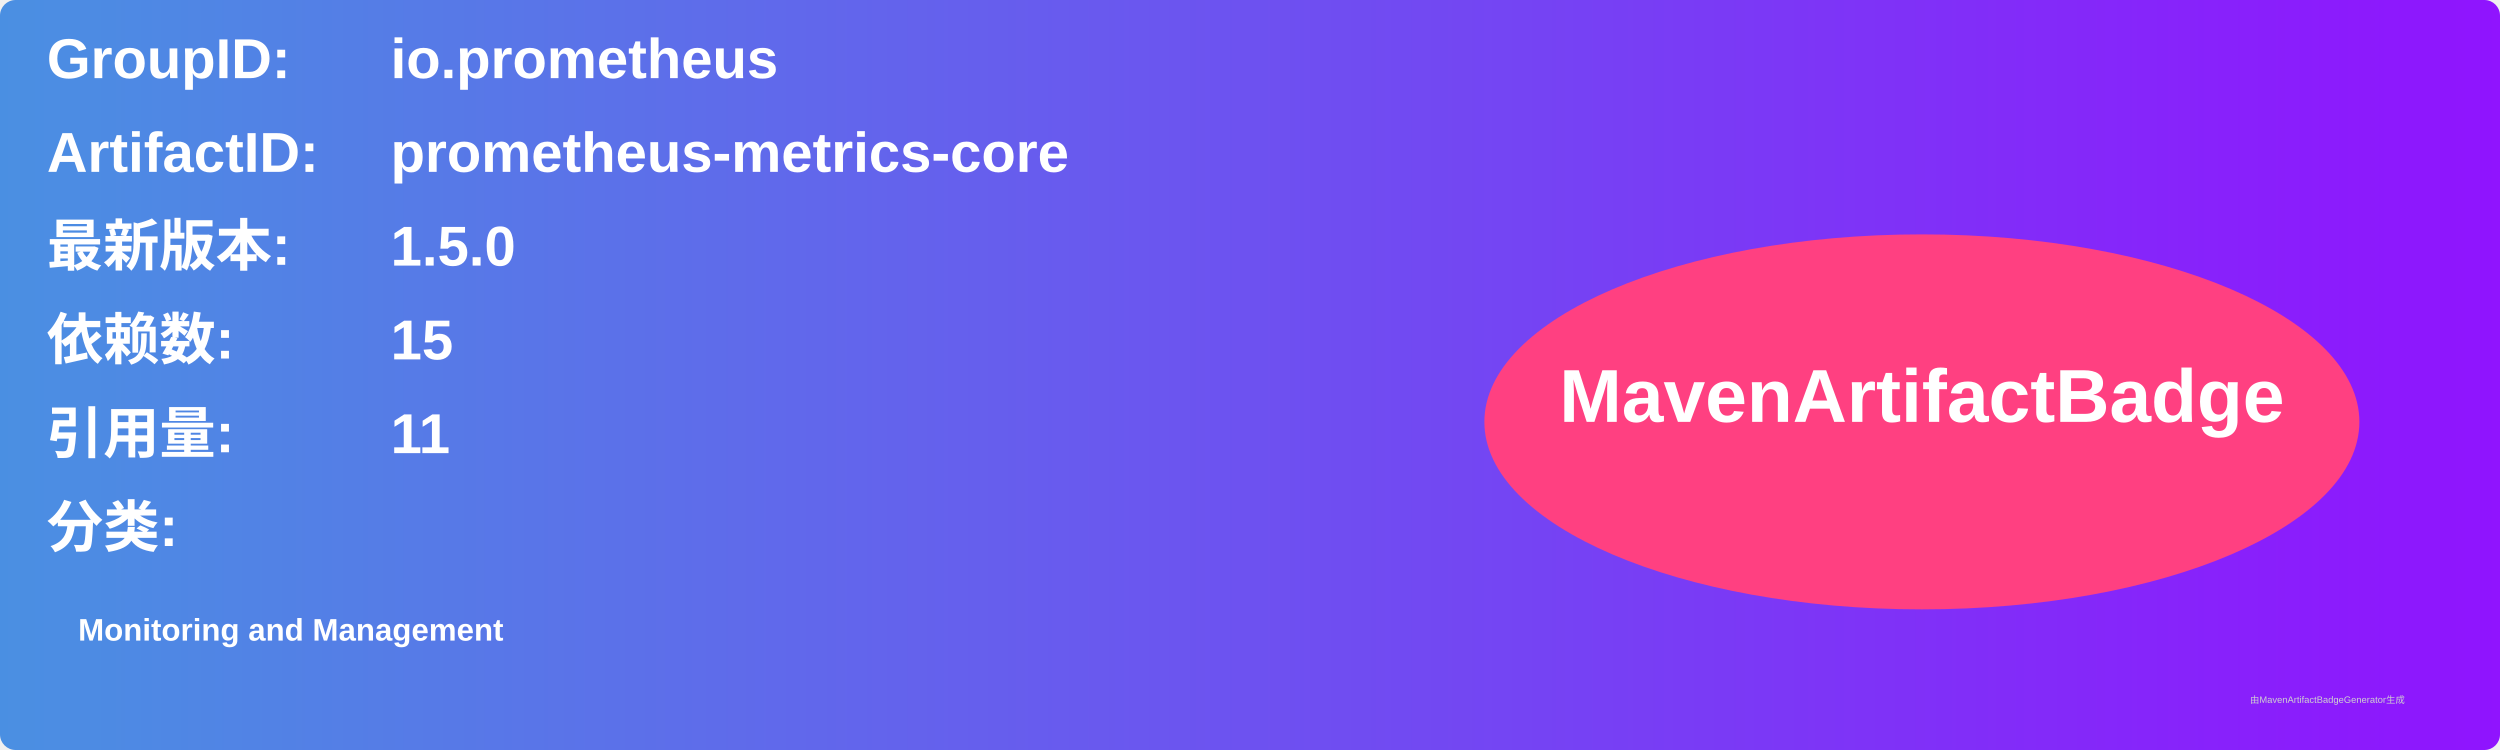
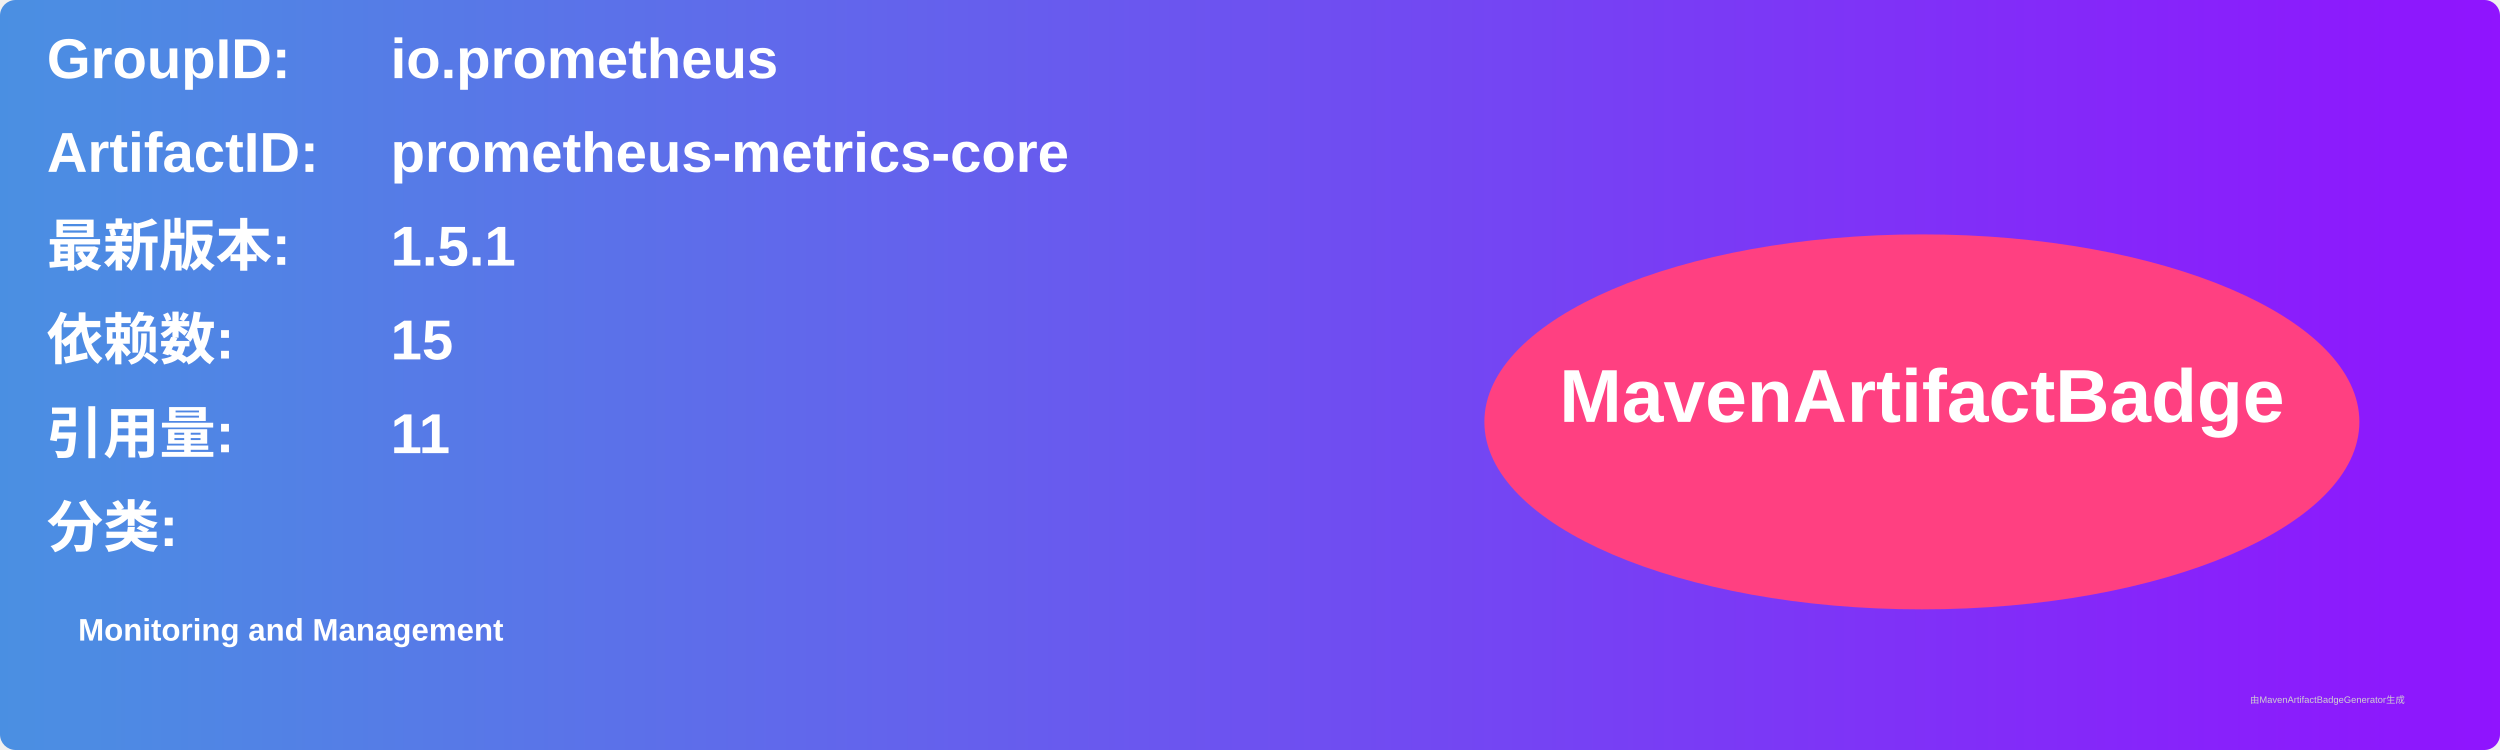
<svg xmlns="http://www.w3.org/2000/svg" width="800" height="240" viewBox="0 0 800 240">
  <linearGradient id="grad" x1="0%" y1="0%" x2="100%" y2="0%">
    <stop offset="0%" stop-color="#4a90e2" />
    <stop offset="100%" stop-color="#9013fe" />
  </linearGradient>
  <rect width="100%" height="100%" rx="5" ry="5" fill="url(#grad)" />
  <g transform="translate(15, 15)">
    <text x="0" y="10" font-family="Arial" font-size="18" fill="white" font-weight="bold" width="260">GroupID:</text>
    <text x="110" y="10" font-family="Arial" font-size="18" fill="white" font-weight="bold" width="460">io.prometheus</text>
    <text x="0" y="40" font-family="Arial" font-size="18" fill="white" font-weight="bold" width="260">ArtifactID:</text>
    <text x="110" y="40" font-family="Arial" font-size="18" fill="white" font-weight="bold" width="460">prometheus-metrics-core</text>
    <text x="0" y="70" font-family="Arial" font-size="18" fill="white" font-weight="bold">最新版本:</text>
    <text x="110" y="70" font-family="Arial" font-size="18" fill="white" font-weight="bold">
-       <tspan font-weight="bold">1.5.0</tspan>
+       <tspan font-weight="bold">1.5.1</tspan>
    </text>
    <text x="0" y="100" font-family="Arial" font-size="18" fill="white" font-weight="bold">依赖数: </text>
    <text x="110" y="100" font-family="Arial" font-size="18" fill="white">
      <tspan font-weight="bold">15</tspan>
    </text>
    <text x="0" y="130" font-family="Arial" font-size="18" fill="white" font-weight="bold">引用量: </text>
    <text x="110" y="130" font-family="Arial" font-size="18" fill="white">
      <tspan font-weight="bold">11</tspan>
    </text>
    <text x="0" y="160" font-family="Arial" font-size="18" fill="white" font-weight="bold">分类:</text>
    <text x="10" y="190" font-family="Arial" font-size="10" fill="white">
      <tspan font-weight="bold">Monitoring and Management</tspan>
    </text>
    <ellipse cx="600" cy="120" rx="140" ry="60" fill="#ff4081" />
    <text x="600" y="120" text-anchor="middle" font-family="Arial" font-size="24" fill="white" font-weight="bold">MavenArtifactBadge</text>
  </g>
  <text x="720" y="225" font-family="Arial" font-size="3" fill="#d0d0d0">由MavenArtifactBadgeGenerator生成</text>
</svg>
